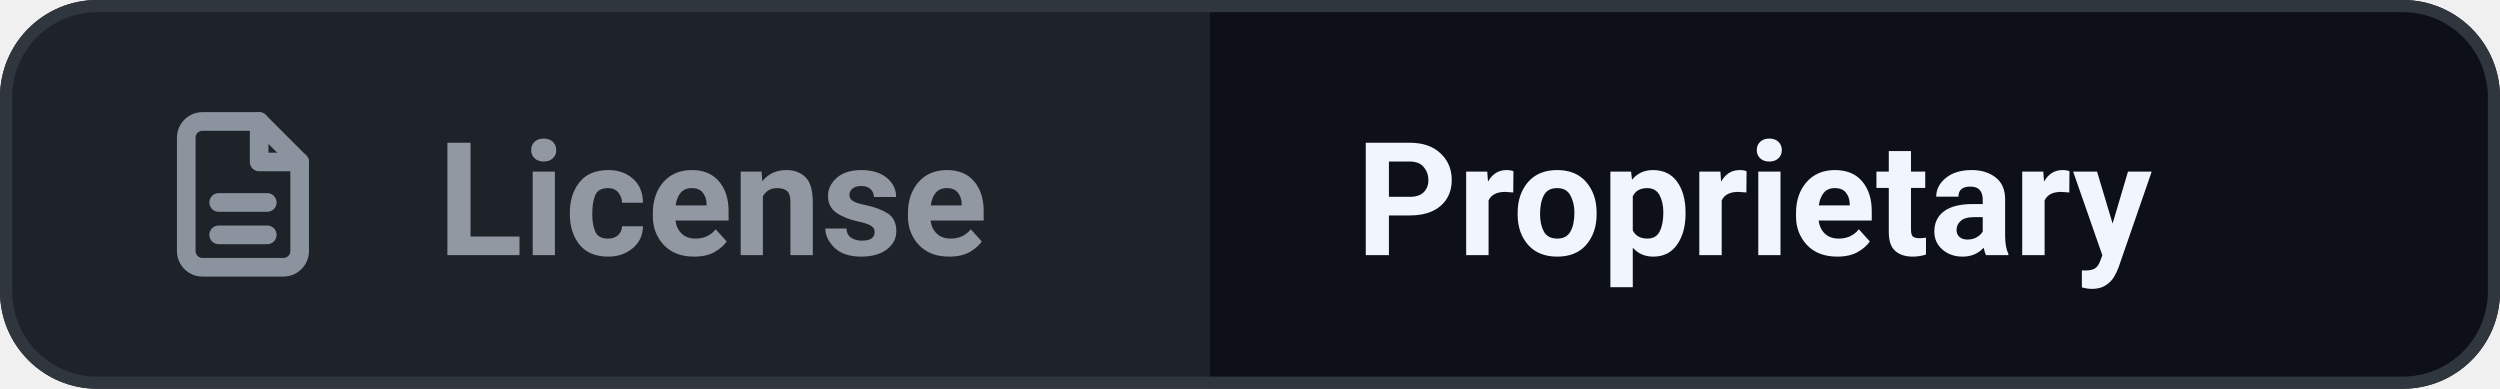
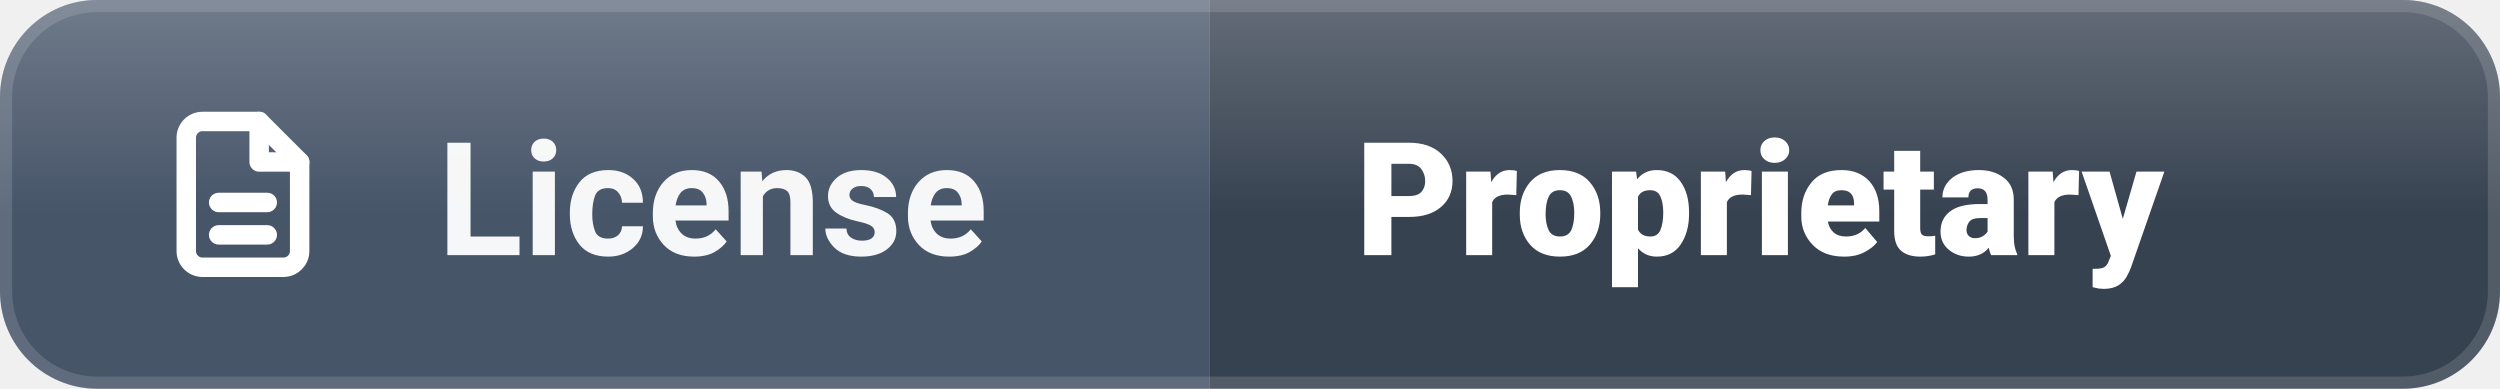
<svg xmlns="http://www.w3.org/2000/svg" width="205.8" height="32" viewBox="0 0 205.8 32" role="img" aria-label="License: Proprietary">
  <defs>
    <clipPath id="c">
      <rect width="205.8" height="32" rx="8" />
    </clipPath>
+     <linearGradient id="s" x1="0" y1="0" x2="0" y2="1">
+       <stop offset="0" stop-color="#fff" stop-opacity=".22" />
+       <stop offset=".55" stop-color="#fff" stop-opacity="0" />
+     </linearGradient>
  </defs>
  <g clip-path="url(#c)">
-     <rect width="205.8" height="32" fill="#0d1117" />
-     <rect width="99.6" height="32" fill="#8b949e" opacity=".14" />
+     <rect width="99.6" height="32" fill="#475569" />
+     <rect x="99.6" width="106.2" height="32" fill="#374251" />
+     <rect width="205.8" height="32" fill="url(#s)" />
  </g>
-   <rect x=".5" y=".5" width="204.8" height="31" rx="7.5" fill="none" stroke="#30363d" />
-   <g transform="translate(12 8) scale(.6667)" fill="none" stroke="#8b949e" stroke-width="2.3" stroke-linecap="round" stroke-linejoin="round">
+   <rect x=".5" y=".5" width="204.8" height="31" rx="7.5" fill="none" stroke="rgba(255,255,255,.14)" />
+   <g transform="translate(12 8) scale(.6667)" fill="none" stroke="#ffffff" stroke-width="2.4" stroke-linecap="round" stroke-linejoin="round">
    <path d="M14 3H7a2 2 0 00-2 2v14a2 2 0 002 2h10a2 2 0 002-2V8l-5-5z" />
    <path d="M14 3v5h5M9 13h6M9 17h6" />
  </g>
-   <g font-family="'Segoe UI', Roboto, Helvetica, Arial, sans-serif" font-size="13" font-weight="600">
-     <text x="36" y="21" fill="#9198a1" textLength="51.6" lengthAdjust="spacingAndGlyphs">License</text>
-     <text x="111.6" y="21" fill="#f0f6fc" font-weight="700" textLength="82.2" lengthAdjust="spacingAndGlyphs">Proprietary</text>
+   <g font-family="'Segoe UI', Roboto, Helvetica, Arial, sans-serif" font-size="13" font-weight="600" fill="#ffffff">
+     <text x="36" y="21" fill-opacity=".95" textLength="51.6" lengthAdjust="spacingAndGlyphs">License</text>
+     <text x="111.6" y="21" font-weight="800" textLength="82.2" lengthAdjust="spacingAndGlyphs">Proprietary</text>
  </g>
</svg>
